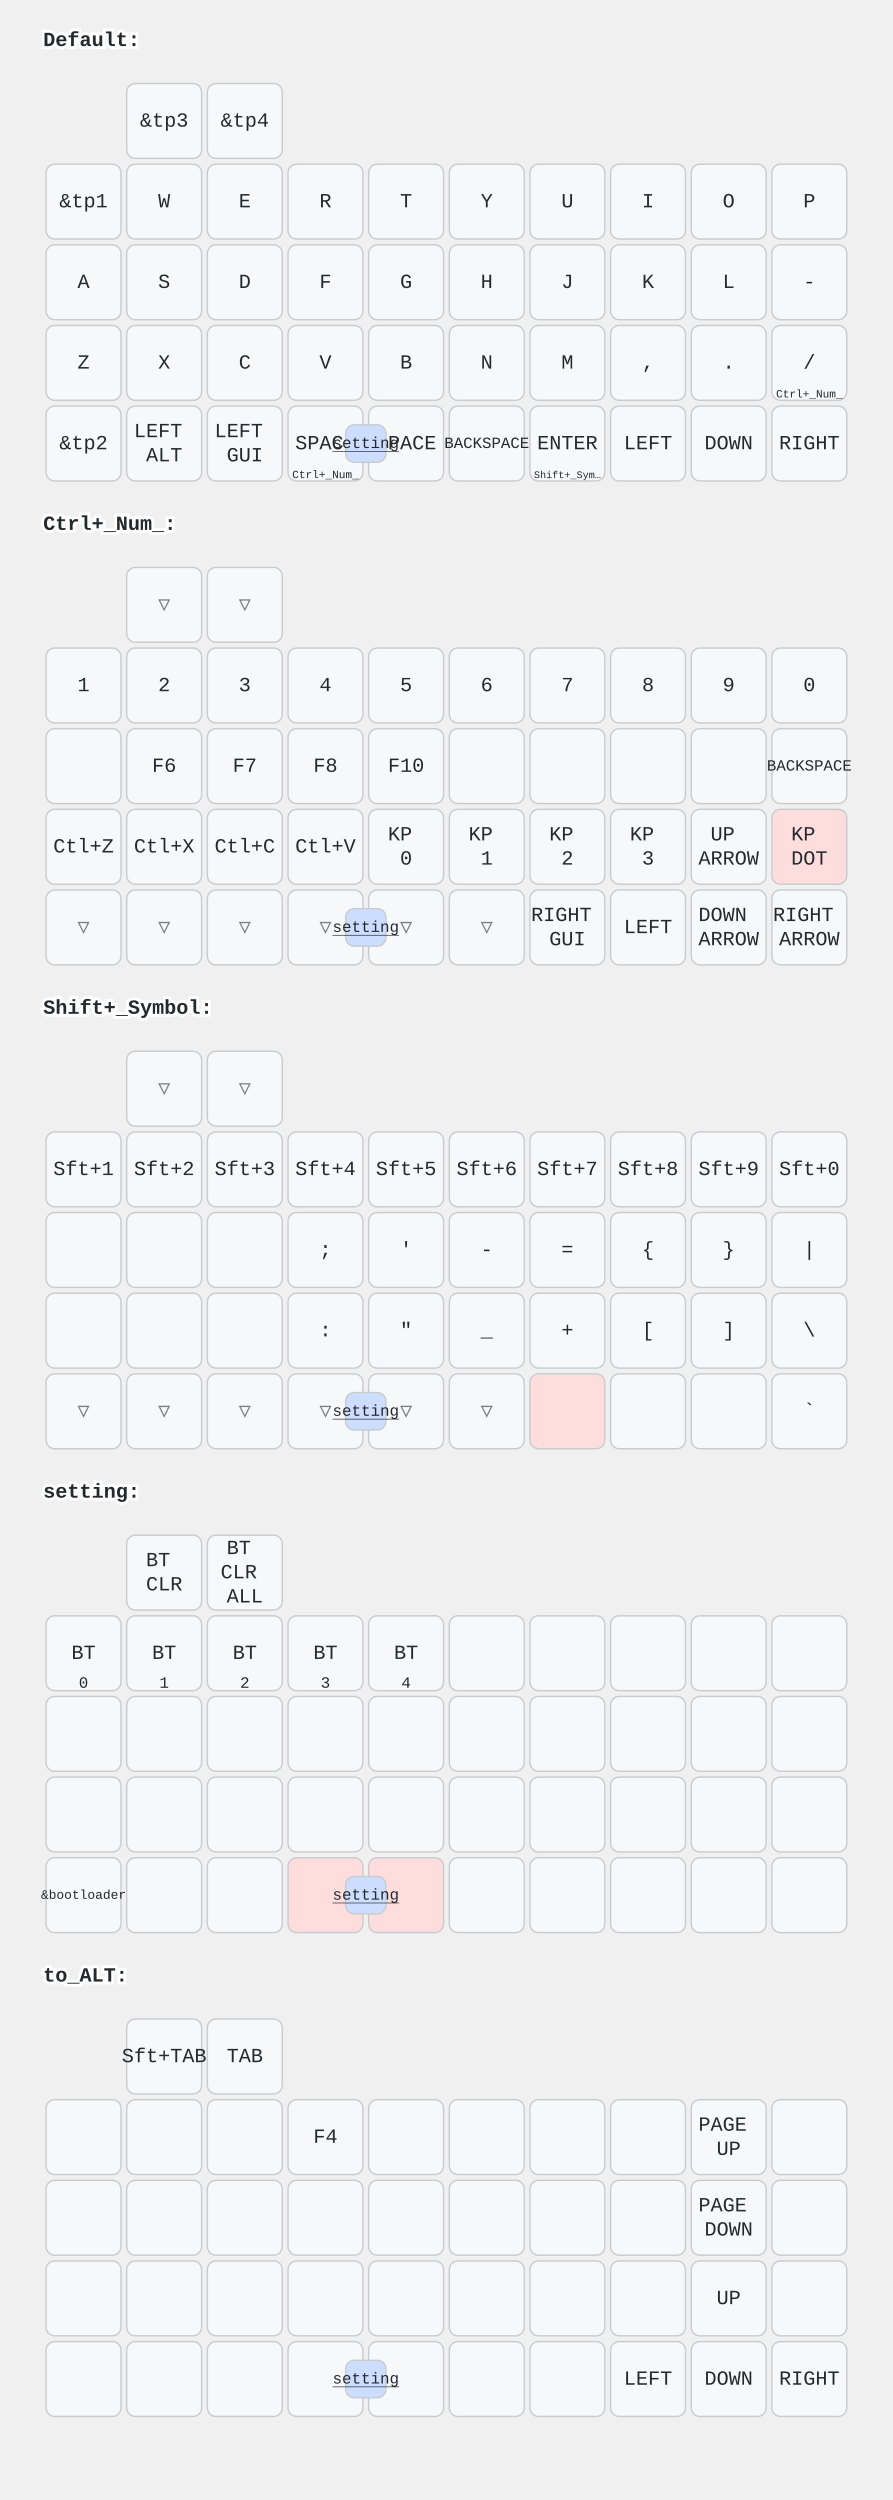
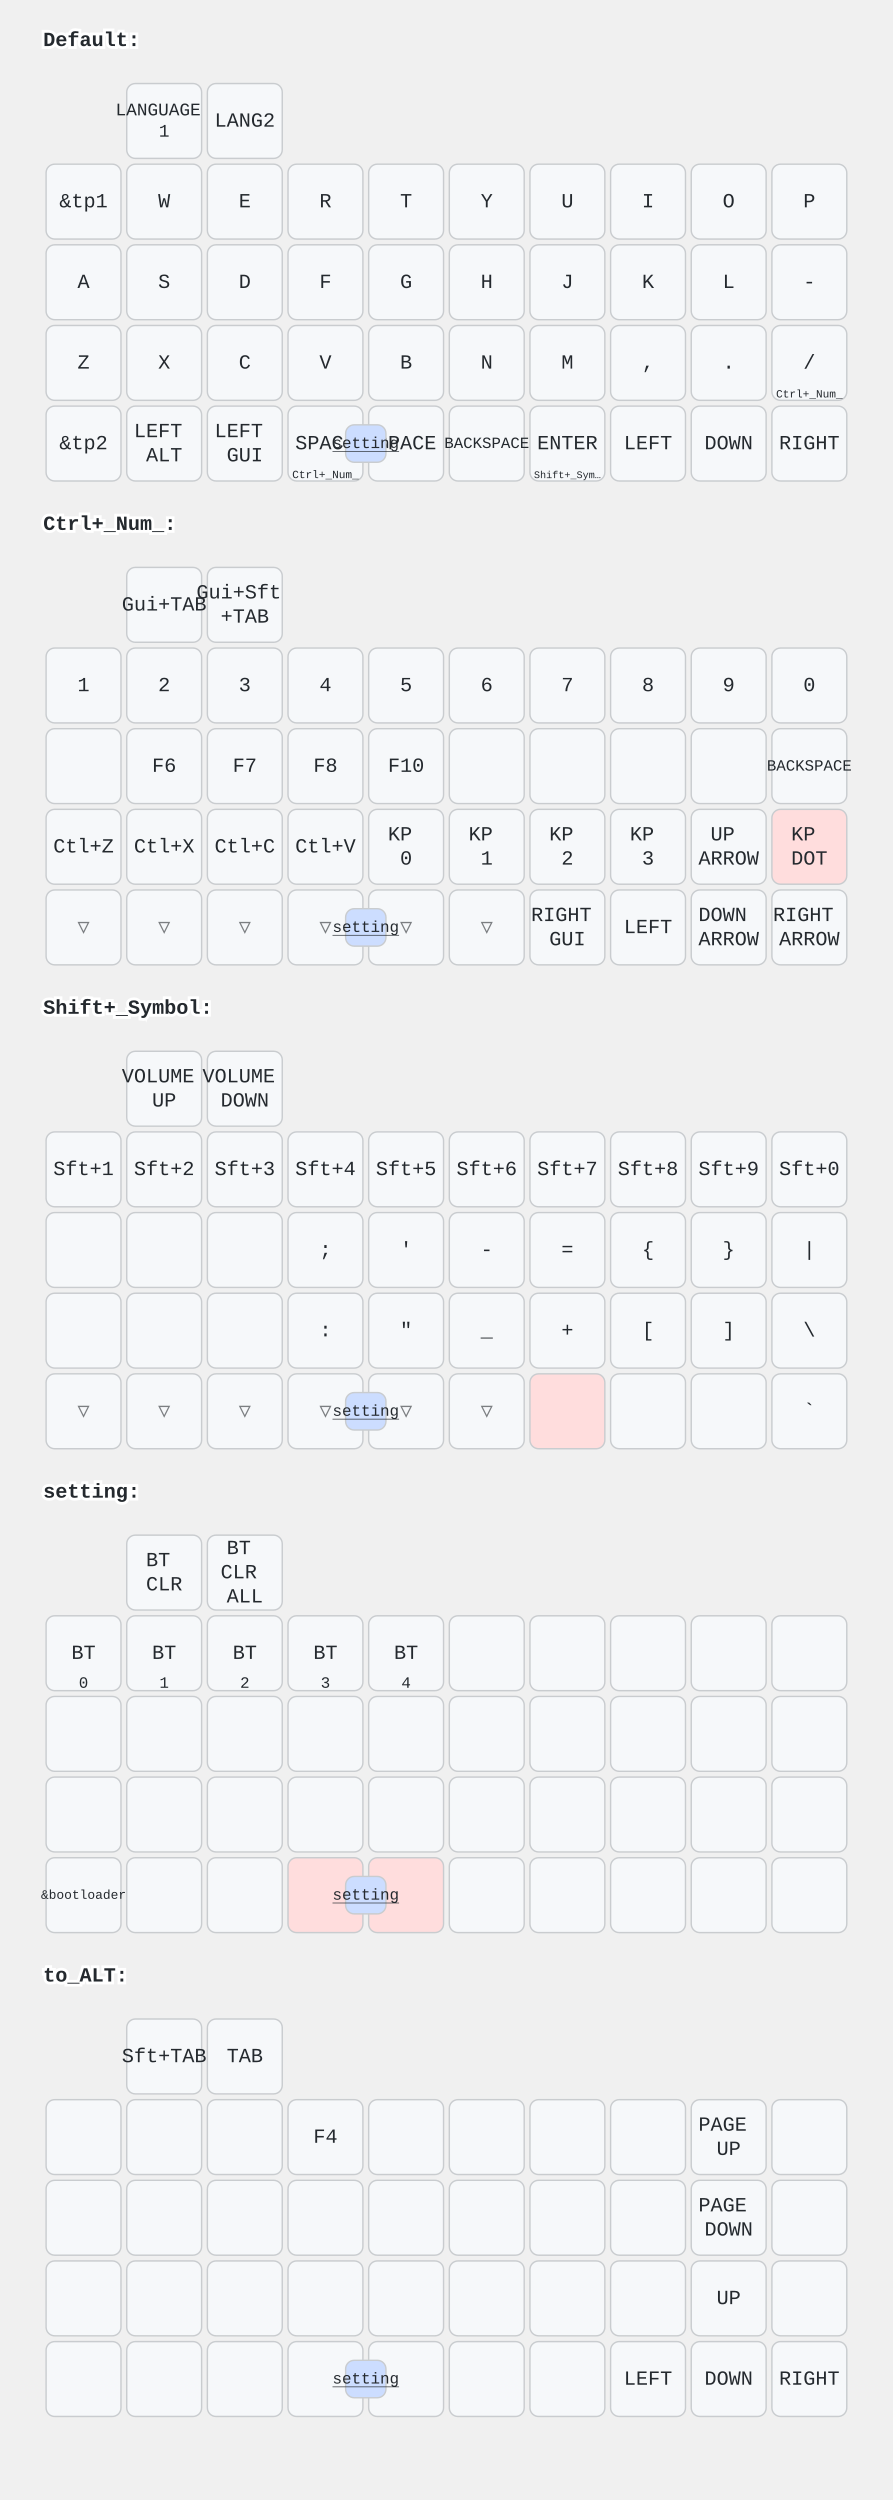
<svg xmlns="http://www.w3.org/2000/svg" width="620" height="1736" viewBox="0 0 620 1736" class="keymap">
  <style>/* inherit to force styles through use tags */
svg path {
    fill: inherit;
}

/* font and background color specifications */
svg.keymap {
    font-family: SFMono-Regular,Consolas,Liberation Mono,Menlo,monospace;
    font-size: 14px;
    font-kerning: normal;
    text-rendering: optimizeLegibility;
    fill: #24292e;
}

/* default key styling */
rect.key {
    fill: #f6f8fa;
}

rect.key, rect.combo {
    stroke: #c9cccf;
    stroke-width: 1;
}

/* default key side styling, only used is draw_key_sides is set */
rect.side {
    filter: brightness(90%);
}

/* color accent for combo boxes */
rect.combo, rect.combo-separate {
    fill: #cdf;
}

/* color accent for held keys */
rect.held, rect.combo.held {
    fill: #fdd;
}

/* color accent for ghost (optional) keys */
rect.ghost, rect.combo.ghost {
    stroke-dasharray: 4, 4;
    stroke-width: 2;
}

text {
    text-anchor: middle;
    dominant-baseline: middle;
}

/* styling for layer labels */
text.label {
    font-weight: bold;
    text-anchor: start;
    stroke: white;
    stroke-width: 4;
    paint-order: stroke;
}

/* styling for optional footer */
text.footer {
    text-anchor: end;
    dominant-baseline: auto;
    stroke: white;
    stroke-width: 4;
    paint-order: stroke;
}

/* styling for combo tap, and key non-tap label text */
text.combo, text.hold, text.shifted, text.left, text.right {
    font-size: 11px;
}

text.hold {
    text-anchor: middle;
    dominant-baseline: auto;
}

text.shifted {
    text-anchor: middle;
    dominant-baseline: hanging;
}

text.left {
    text-anchor: start;
}

text.right {
    text-anchor: end;
}

text.layer-activator {
    text-decoration: underline;
}

/* styling for hold/shifted label text in combo box */
text.combo.hold, text.combo.shifted, text.combo.left, text.combo.right {
    font-size: 8px;
}

/* lighter symbol for transparent keys */
text.trans {
    fill: #7b7e81;
}

/* styling for combo dendrons */
path.combo {
    stroke-width: 1;
    stroke: gray;
    fill: none;
}

/* Start Tabler Icons Cleanup */
/* cannot use height/width with glyphs */
.icon-tabler &gt; path {
    fill: inherit;
    stroke: inherit;
    stroke-width: 2;
}
/* hide tabler's default box */
.icon-tabler &gt; path[stroke="none"][fill="none"] {
    visibility: hidden;
}
/* End Tabler Icons Cleanup */
</style>
  <g transform="translate(30, 0)" class="layer-Default">
    <text x="0" y="28" class="label" id="Default">Default:</text>
    <g transform="translate(0, 56)">
      <g transform="translate(84, 28)" class="key keypos-0">
        <rect rx="6" ry="6" x="-26" y="-26" width="52" height="52" class="key" />
-         <text x="0" y="0" class="key tap">&amp;tp3</text>
+         <text x="0" y="0" class="key tap">
+           <tspan x="0" dy="-0.6em" style="font-size: 88%">LANGUAGE</tspan>
+           <tspan x="0" dy="1.2em" style="font-size: 88%">1</tspan>
+         </text>
      </g>
      <g transform="translate(140, 28)" class="key keypos-1">
        <rect rx="6" ry="6" x="-26" y="-26" width="52" height="52" class="key" />
-         <text x="0" y="0" class="key tap">&amp;tp4</text>
+         <text x="0" y="0" class="key tap">LANG2</text>
      </g>
      <g transform="translate(28, 84)" class="key keypos-2">
        <rect rx="6" ry="6" x="-26" y="-26" width="52" height="52" class="key" />
        <text x="0" y="0" class="key tap">&amp;tp1</text>
      </g>
      <g transform="translate(84, 84)" class="key keypos-3">
        <rect rx="6" ry="6" x="-26" y="-26" width="52" height="52" class="key" />
        <text x="0" y="0" class="key tap">W</text>
      </g>
      <g transform="translate(140, 84)" class="key keypos-4">
        <rect rx="6" ry="6" x="-26" y="-26" width="52" height="52" class="key" />
        <text x="0" y="0" class="key tap">E</text>
      </g>
      <g transform="translate(196, 84)" class="key keypos-5">
        <rect rx="6" ry="6" x="-26" y="-26" width="52" height="52" class="key" />
        <text x="0" y="0" class="key tap">R</text>
      </g>
      <g transform="translate(252, 84)" class="key keypos-6">
        <rect rx="6" ry="6" x="-26" y="-26" width="52" height="52" class="key" />
        <text x="0" y="0" class="key tap">T</text>
      </g>
      <g transform="translate(308, 84)" class="key keypos-7">
        <rect rx="6" ry="6" x="-26" y="-26" width="52" height="52" class="key" />
        <text x="0" y="0" class="key tap">Y</text>
      </g>
      <g transform="translate(364, 84)" class="key keypos-8">
        <rect rx="6" ry="6" x="-26" y="-26" width="52" height="52" class="key" />
        <text x="0" y="0" class="key tap">U</text>
      </g>
      <g transform="translate(420, 84)" class="key keypos-9">
        <rect rx="6" ry="6" x="-26" y="-26" width="52" height="52" class="key" />
        <text x="0" y="0" class="key tap">I</text>
      </g>
      <g transform="translate(476, 84)" class="key keypos-10">
        <rect rx="6" ry="6" x="-26" y="-26" width="52" height="52" class="key" />
        <text x="0" y="0" class="key tap">O</text>
      </g>
      <g transform="translate(532, 84)" class="key keypos-11">
        <rect rx="6" ry="6" x="-26" y="-26" width="52" height="52" class="key" />
        <text x="0" y="0" class="key tap">P</text>
      </g>
      <g transform="translate(28, 140)" class="key keypos-12">
        <rect rx="6" ry="6" x="-26" y="-26" width="52" height="52" class="key" />
        <text x="0" y="0" class="key tap">A</text>
      </g>
      <g transform="translate(84, 140)" class="key keypos-13">
        <rect rx="6" ry="6" x="-26" y="-26" width="52" height="52" class="key" />
        <text x="0" y="0" class="key tap">S</text>
      </g>
      <g transform="translate(140, 140)" class="key keypos-14">
        <rect rx="6" ry="6" x="-26" y="-26" width="52" height="52" class="key" />
        <text x="0" y="0" class="key tap">D</text>
      </g>
      <g transform="translate(196, 140)" class="key keypos-15">
        <rect rx="6" ry="6" x="-26" y="-26" width="52" height="52" class="key" />
        <text x="0" y="0" class="key tap">F</text>
      </g>
      <g transform="translate(252, 140)" class="key keypos-16">
        <rect rx="6" ry="6" x="-26" y="-26" width="52" height="52" class="key" />
        <text x="0" y="0" class="key tap">G</text>
      </g>
      <g transform="translate(308, 140)" class="key keypos-17">
        <rect rx="6" ry="6" x="-26" y="-26" width="52" height="52" class="key" />
        <text x="0" y="0" class="key tap">H</text>
      </g>
      <g transform="translate(364, 140)" class="key keypos-18">
        <rect rx="6" ry="6" x="-26" y="-26" width="52" height="52" class="key" />
        <text x="0" y="0" class="key tap">J</text>
      </g>
      <g transform="translate(420, 140)" class="key keypos-19">
        <rect rx="6" ry="6" x="-26" y="-26" width="52" height="52" class="key" />
        <text x="0" y="0" class="key tap">K</text>
      </g>
      <g transform="translate(476, 140)" class="key keypos-20">
        <rect rx="6" ry="6" x="-26" y="-26" width="52" height="52" class="key" />
        <text x="0" y="0" class="key tap">L</text>
      </g>
      <g transform="translate(532, 140)" class="key keypos-21">
        <rect rx="6" ry="6" x="-26" y="-26" width="52" height="52" class="key" />
        <text x="0" y="0" class="key tap">-</text>
      </g>
      <g transform="translate(28, 196)" class="key keypos-22">
        <rect rx="6" ry="6" x="-26" y="-26" width="52" height="52" class="key" />
        <text x="0" y="0" class="key tap">Z</text>
      </g>
      <g transform="translate(84, 196)" class="key keypos-23">
        <rect rx="6" ry="6" x="-26" y="-26" width="52" height="52" class="key" />
        <text x="0" y="0" class="key tap">X</text>
      </g>
      <g transform="translate(140, 196)" class="key keypos-24">
        <rect rx="6" ry="6" x="-26" y="-26" width="52" height="52" class="key" />
        <text x="0" y="0" class="key tap">C</text>
      </g>
      <g transform="translate(196, 196)" class="key keypos-25">
        <rect rx="6" ry="6" x="-26" y="-26" width="52" height="52" class="key" />
        <text x="0" y="0" class="key tap">V</text>
      </g>
      <g transform="translate(252, 196)" class="key keypos-26">
        <rect rx="6" ry="6" x="-26" y="-26" width="52" height="52" class="key" />
        <text x="0" y="0" class="key tap">B</text>
      </g>
      <g transform="translate(308, 196)" class="key keypos-27">
        <rect rx="6" ry="6" x="-26" y="-26" width="52" height="52" class="key" />
        <text x="0" y="0" class="key tap">N</text>
      </g>
      <g transform="translate(364, 196)" class="key keypos-28">
        <rect rx="6" ry="6" x="-26" y="-26" width="52" height="52" class="key" />
        <text x="0" y="0" class="key tap">M</text>
      </g>
      <g transform="translate(420, 196)" class="key keypos-29">
        <rect rx="6" ry="6" x="-26" y="-26" width="52" height="52" class="key" />
        <text x="0" y="0" class="key tap">,</text>
      </g>
      <g transform="translate(476, 196)" class="key keypos-30">
        <rect rx="6" ry="6" x="-26" y="-26" width="52" height="52" class="key" />
        <text x="0" y="0" class="key tap">.</text>
      </g>
      <g transform="translate(532, 196)" class="key keypos-31">
        <rect rx="6" ry="6" x="-26" y="-26" width="52" height="52" class="key" />
        <text x="0" y="0" class="key tap">/</text>
        <a href="#Ctrl_Num_">
          <text x="0" y="24" class="key hold layer-activator">
            <tspan style="font-size: 70%">Ctrl+_Num_</tspan>
          </text>
        </a>
      </g>
      <g transform="translate(28, 252)" class="key keypos-32">
        <rect rx="6" ry="6" x="-26" y="-26" width="52" height="52" class="key" />
        <text x="0" y="0" class="key tap">&amp;tp2</text>
      </g>
      <g transform="translate(84, 252)" class="key keypos-33">
        <rect rx="6" ry="6" x="-26" y="-26" width="52" height="52" class="key" />
        <text x="0" y="0" class="key tap">
          <tspan x="0" dy="-0.6em">LEFT</tspan>
          <tspan x="0" dy="1.2em">ALT</tspan>
        </text>
      </g>
      <g transform="translate(140, 252)" class="key keypos-34">
        <rect rx="6" ry="6" x="-26" y="-26" width="52" height="52" class="key" />
        <text x="0" y="0" class="key tap">
          <tspan x="0" dy="-0.6em">LEFT</tspan>
          <tspan x="0" dy="1.2em">GUI</tspan>
        </text>
      </g>
      <g transform="translate(196, 252)" class="key keypos-35">
        <rect rx="6" ry="6" x="-26" y="-26" width="52" height="52" class="key" />
        <text x="0" y="0" class="key tap">SPACE</text>
        <a href="#Ctrl_Num_">
          <text x="0" y="24" class="key hold layer-activator">
            <tspan style="font-size: 70%">Ctrl+_Num_</tspan>
          </text>
        </a>
      </g>
      <g transform="translate(252, 252)" class="key keypos-36">
        <rect rx="6" ry="6" x="-26" y="-26" width="52" height="52" class="key" />
        <text x="0" y="0" class="key tap">SPACE</text>
      </g>
      <g transform="translate(308, 252)" class="key keypos-37">
        <rect rx="6" ry="6" x="-26" y="-26" width="52" height="52" class="key" />
        <text x="0" y="0" class="key tap">
          <tspan style="font-size: 78%">BACKSPACE</tspan>
        </text>
      </g>
      <g transform="translate(364, 252)" class="key keypos-38">
        <rect rx="6" ry="6" x="-26" y="-26" width="52" height="52" class="key" />
        <text x="0" y="0" class="key tap">ENTER</text>
        <a href="#Shift_Symbol">
          <text x="0" y="24" class="key hold layer-activator">
            <tspan style="font-size: 64%">Shift+_Sym…</tspan>
          </text>
        </a>
      </g>
      <g transform="translate(420, 252)" class="key keypos-39">
        <rect rx="6" ry="6" x="-26" y="-26" width="52" height="52" class="key" />
        <text x="0" y="0" class="key tap">LEFT</text>
      </g>
      <g transform="translate(476, 252)" class="key keypos-40">
        <rect rx="6" ry="6" x="-26" y="-26" width="52" height="52" class="key" />
        <text x="0" y="0" class="key tap">DOWN</text>
      </g>
      <g transform="translate(532, 252)" class="key keypos-41">
        <rect rx="6" ry="6" x="-26" y="-26" width="52" height="52" class="key" />
        <text x="0" y="0" class="key tap">RIGHT</text>
      </g>
      <g class="combo combopos-0">
        <rect rx="6" ry="6" x="210" y="239" width="28" height="26" class="combo" />
        <a href="#setting">
          <text x="224" y="252" class="combo tap layer-activator">setting</text>
        </a>
      </g>
    </g>
  </g>
  <g transform="translate(30, 336)" class="layer-Ctrl+_Num_">
    <text x="0" y="28" class="label" id="Ctrl_Num_">Ctrl+_Num_:</text>
    <g transform="translate(0, 56)">
-       <g transform="translate(84, 28)" class="key trans keypos-0">
-         <rect rx="6" ry="6" x="-26" y="-26" width="52" height="52" class="key trans" />
-         <text x="0" y="0" class="key trans tap">▽</text>
-       </g>
-       <g transform="translate(140, 28)" class="key trans keypos-1">
-         <rect rx="6" ry="6" x="-26" y="-26" width="52" height="52" class="key trans" />
-         <text x="0" y="0" class="key trans tap">▽</text>
+       <g transform="translate(84, 28)" class="key keypos-0">
+         <rect rx="6" ry="6" x="-26" y="-26" width="52" height="52" class="key" />
+         <text x="0" y="0" class="key tap">Gui+TAB</text>
+       </g>
+       <g transform="translate(140, 28)" class="key keypos-1">
+         <rect rx="6" ry="6" x="-26" y="-26" width="52" height="52" class="key" />
+         <text x="0" y="0" class="key tap">
+           <tspan x="0" dy="-0.6em">Gui+Sft</tspan>
+           <tspan x="0" dy="1.2em">+TAB</tspan>
+         </text>
      </g>
      <g transform="translate(28, 84)" class="key keypos-2">
        <rect rx="6" ry="6" x="-26" y="-26" width="52" height="52" class="key" />
        <text x="0" y="0" class="key tap">1</text>
      </g>
      <g transform="translate(84, 84)" class="key keypos-3">
        <rect rx="6" ry="6" x="-26" y="-26" width="52" height="52" class="key" />
        <text x="0" y="0" class="key tap">2</text>
      </g>
      <g transform="translate(140, 84)" class="key keypos-4">
        <rect rx="6" ry="6" x="-26" y="-26" width="52" height="52" class="key" />
        <text x="0" y="0" class="key tap">3</text>
      </g>
      <g transform="translate(196, 84)" class="key keypos-5">
        <rect rx="6" ry="6" x="-26" y="-26" width="52" height="52" class="key" />
        <text x="0" y="0" class="key tap">4</text>
      </g>
      <g transform="translate(252, 84)" class="key keypos-6">
        <rect rx="6" ry="6" x="-26" y="-26" width="52" height="52" class="key" />
        <text x="0" y="0" class="key tap">5</text>
      </g>
      <g transform="translate(308, 84)" class="key keypos-7">
        <rect rx="6" ry="6" x="-26" y="-26" width="52" height="52" class="key" />
        <text x="0" y="0" class="key tap">6</text>
      </g>
      <g transform="translate(364, 84)" class="key keypos-8">
        <rect rx="6" ry="6" x="-26" y="-26" width="52" height="52" class="key" />
        <text x="0" y="0" class="key tap">7</text>
      </g>
      <g transform="translate(420, 84)" class="key keypos-9">
        <rect rx="6" ry="6" x="-26" y="-26" width="52" height="52" class="key" />
        <text x="0" y="0" class="key tap">8</text>
      </g>
      <g transform="translate(476, 84)" class="key keypos-10">
        <rect rx="6" ry="6" x="-26" y="-26" width="52" height="52" class="key" />
        <text x="0" y="0" class="key tap">9</text>
      </g>
      <g transform="translate(532, 84)" class="key keypos-11">
        <rect rx="6" ry="6" x="-26" y="-26" width="52" height="52" class="key" />
        <text x="0" y="0" class="key tap">0</text>
      </g>
      <g transform="translate(28, 140)" class="key keypos-12">
        <rect rx="6" ry="6" x="-26" y="-26" width="52" height="52" class="key" />
      </g>
      <g transform="translate(84, 140)" class="key keypos-13">
        <rect rx="6" ry="6" x="-26" y="-26" width="52" height="52" class="key" />
        <text x="0" y="0" class="key tap">F6</text>
      </g>
      <g transform="translate(140, 140)" class="key keypos-14">
        <rect rx="6" ry="6" x="-26" y="-26" width="52" height="52" class="key" />
        <text x="0" y="0" class="key tap">F7</text>
      </g>
      <g transform="translate(196, 140)" class="key keypos-15">
        <rect rx="6" ry="6" x="-26" y="-26" width="52" height="52" class="key" />
        <text x="0" y="0" class="key tap">F8</text>
      </g>
      <g transform="translate(252, 140)" class="key keypos-16">
        <rect rx="6" ry="6" x="-26" y="-26" width="52" height="52" class="key" />
        <text x="0" y="0" class="key tap">F10</text>
      </g>
      <g transform="translate(308, 140)" class="key keypos-17">
        <rect rx="6" ry="6" x="-26" y="-26" width="52" height="52" class="key" />
      </g>
      <g transform="translate(364, 140)" class="key keypos-18">
        <rect rx="6" ry="6" x="-26" y="-26" width="52" height="52" class="key" />
      </g>
      <g transform="translate(420, 140)" class="key keypos-19">
        <rect rx="6" ry="6" x="-26" y="-26" width="52" height="52" class="key" />
      </g>
      <g transform="translate(476, 140)" class="key keypos-20">
        <rect rx="6" ry="6" x="-26" y="-26" width="52" height="52" class="key" />
      </g>
      <g transform="translate(532, 140)" class="key keypos-21">
        <rect rx="6" ry="6" x="-26" y="-26" width="52" height="52" class="key" />
        <text x="0" y="0" class="key tap">
          <tspan style="font-size: 78%">BACKSPACE</tspan>
        </text>
      </g>
      <g transform="translate(28, 196)" class="key keypos-22">
        <rect rx="6" ry="6" x="-26" y="-26" width="52" height="52" class="key" />
        <text x="0" y="0" class="key tap">Ctl+Z</text>
      </g>
      <g transform="translate(84, 196)" class="key keypos-23">
        <rect rx="6" ry="6" x="-26" y="-26" width="52" height="52" class="key" />
        <text x="0" y="0" class="key tap">Ctl+X</text>
      </g>
      <g transform="translate(140, 196)" class="key keypos-24">
        <rect rx="6" ry="6" x="-26" y="-26" width="52" height="52" class="key" />
        <text x="0" y="0" class="key tap">Ctl+C</text>
      </g>
      <g transform="translate(196, 196)" class="key keypos-25">
        <rect rx="6" ry="6" x="-26" y="-26" width="52" height="52" class="key" />
        <text x="0" y="0" class="key tap">Ctl+V</text>
      </g>
      <g transform="translate(252, 196)" class="key keypos-26">
        <rect rx="6" ry="6" x="-26" y="-26" width="52" height="52" class="key" />
        <text x="0" y="0" class="key tap">
          <tspan x="0" dy="-0.6em">KP</tspan>
          <tspan x="0" dy="1.2em">0</tspan>
        </text>
      </g>
      <g transform="translate(308, 196)" class="key keypos-27">
        <rect rx="6" ry="6" x="-26" y="-26" width="52" height="52" class="key" />
        <text x="0" y="0" class="key tap">
          <tspan x="0" dy="-0.6em">KP</tspan>
          <tspan x="0" dy="1.2em">1</tspan>
        </text>
      </g>
      <g transform="translate(364, 196)" class="key keypos-28">
        <rect rx="6" ry="6" x="-26" y="-26" width="52" height="52" class="key" />
        <text x="0" y="0" class="key tap">
          <tspan x="0" dy="-0.6em">KP</tspan>
          <tspan x="0" dy="1.2em">2</tspan>
        </text>
      </g>
      <g transform="translate(420, 196)" class="key keypos-29">
        <rect rx="6" ry="6" x="-26" y="-26" width="52" height="52" class="key" />
        <text x="0" y="0" class="key tap">
          <tspan x="0" dy="-0.6em">KP</tspan>
          <tspan x="0" dy="1.2em">3</tspan>
        </text>
      </g>
      <g transform="translate(476, 196)" class="key keypos-30">
        <rect rx="6" ry="6" x="-26" y="-26" width="52" height="52" class="key" />
        <text x="0" y="0" class="key tap">
          <tspan x="0" dy="-0.6em">UP</tspan>
          <tspan x="0" dy="1.2em">ARROW</tspan>
        </text>
      </g>
      <g transform="translate(532, 196)" class="key held keypos-31">
        <rect rx="6" ry="6" x="-26" y="-26" width="52" height="52" class="key held" />
        <text x="0" y="0" class="key held tap">
          <tspan x="0" dy="-0.6em">KP</tspan>
          <tspan x="0" dy="1.2em">DOT</tspan>
        </text>
      </g>
      <g transform="translate(28, 252)" class="key trans keypos-32">
        <rect rx="6" ry="6" x="-26" y="-26" width="52" height="52" class="key trans" />
        <text x="0" y="0" class="key trans tap">▽</text>
      </g>
      <g transform="translate(84, 252)" class="key trans keypos-33">
        <rect rx="6" ry="6" x="-26" y="-26" width="52" height="52" class="key trans" />
        <text x="0" y="0" class="key trans tap">▽</text>
      </g>
      <g transform="translate(140, 252)" class="key trans keypos-34">
        <rect rx="6" ry="6" x="-26" y="-26" width="52" height="52" class="key trans" />
        <text x="0" y="0" class="key trans tap">▽</text>
      </g>
      <g transform="translate(196, 252)" class="key trans keypos-35">
        <rect rx="6" ry="6" x="-26" y="-26" width="52" height="52" class="key trans" />
        <text x="0" y="0" class="key trans tap">▽</text>
      </g>
      <g transform="translate(252, 252)" class="key trans keypos-36">
        <rect rx="6" ry="6" x="-26" y="-26" width="52" height="52" class="key trans" />
        <text x="0" y="0" class="key trans tap">▽</text>
      </g>
      <g transform="translate(308, 252)" class="key trans keypos-37">
        <rect rx="6" ry="6" x="-26" y="-26" width="52" height="52" class="key trans" />
        <text x="0" y="0" class="key trans tap">▽</text>
      </g>
      <g transform="translate(364, 252)" class="key keypos-38">
        <rect rx="6" ry="6" x="-26" y="-26" width="52" height="52" class="key" />
        <text x="0" y="0" class="key tap">
          <tspan x="0" dy="-0.6em">RIGHT</tspan>
          <tspan x="0" dy="1.2em">GUI</tspan>
        </text>
      </g>
      <g transform="translate(420, 252)" class="key keypos-39">
        <rect rx="6" ry="6" x="-26" y="-26" width="52" height="52" class="key" />
        <text x="0" y="0" class="key tap">LEFT</text>
      </g>
      <g transform="translate(476, 252)" class="key keypos-40">
        <rect rx="6" ry="6" x="-26" y="-26" width="52" height="52" class="key" />
        <text x="0" y="0" class="key tap">
          <tspan x="0" dy="-0.6em">DOWN</tspan>
          <tspan x="0" dy="1.2em">ARROW</tspan>
        </text>
      </g>
      <g transform="translate(532, 252)" class="key keypos-41">
        <rect rx="6" ry="6" x="-26" y="-26" width="52" height="52" class="key" />
        <text x="0" y="0" class="key tap">
          <tspan x="0" dy="-0.6em">RIGHT</tspan>
          <tspan x="0" dy="1.2em">ARROW</tspan>
        </text>
      </g>
      <g class="combo combopos-0">
        <rect rx="6" ry="6" x="210" y="239" width="28" height="26" class="combo" />
        <a href="#setting">
          <text x="224" y="252" class="combo tap layer-activator">setting</text>
        </a>
      </g>
    </g>
  </g>
  <g transform="translate(30, 672)" class="layer-Shift+_Symbol">
    <text x="0" y="28" class="label" id="Shift_Symbol">Shift+_Symbol:</text>
    <g transform="translate(0, 56)">
-       <g transform="translate(84, 28)" class="key trans keypos-0">
-         <rect rx="6" ry="6" x="-26" y="-26" width="52" height="52" class="key trans" />
-         <text x="0" y="0" class="key trans tap">▽</text>
-       </g>
-       <g transform="translate(140, 28)" class="key trans keypos-1">
-         <rect rx="6" ry="6" x="-26" y="-26" width="52" height="52" class="key trans" />
-         <text x="0" y="0" class="key trans tap">▽</text>
+       <g transform="translate(84, 28)" class="key keypos-0">
+         <rect rx="6" ry="6" x="-26" y="-26" width="52" height="52" class="key" />
+         <text x="0" y="0" class="key tap">
+           <tspan x="0" dy="-0.6em">VOLUME</tspan>
+           <tspan x="0" dy="1.2em">UP</tspan>
+         </text>
+       </g>
+       <g transform="translate(140, 28)" class="key keypos-1">
+         <rect rx="6" ry="6" x="-26" y="-26" width="52" height="52" class="key" />
+         <text x="0" y="0" class="key tap">
+           <tspan x="0" dy="-0.6em">VOLUME</tspan>
+           <tspan x="0" dy="1.2em">DOWN</tspan>
+         </text>
      </g>
      <g transform="translate(28, 84)" class="key keypos-2">
        <rect rx="6" ry="6" x="-26" y="-26" width="52" height="52" class="key" />
        <text x="0" y="0" class="key tap">Sft+1</text>
      </g>
      <g transform="translate(84, 84)" class="key keypos-3">
        <rect rx="6" ry="6" x="-26" y="-26" width="52" height="52" class="key" />
        <text x="0" y="0" class="key tap">Sft+2</text>
      </g>
      <g transform="translate(140, 84)" class="key keypos-4">
        <rect rx="6" ry="6" x="-26" y="-26" width="52" height="52" class="key" />
        <text x="0" y="0" class="key tap">Sft+3</text>
      </g>
      <g transform="translate(196, 84)" class="key keypos-5">
        <rect rx="6" ry="6" x="-26" y="-26" width="52" height="52" class="key" />
        <text x="0" y="0" class="key tap">Sft+4</text>
      </g>
      <g transform="translate(252, 84)" class="key keypos-6">
        <rect rx="6" ry="6" x="-26" y="-26" width="52" height="52" class="key" />
        <text x="0" y="0" class="key tap">Sft+5</text>
      </g>
      <g transform="translate(308, 84)" class="key keypos-7">
        <rect rx="6" ry="6" x="-26" y="-26" width="52" height="52" class="key" />
        <text x="0" y="0" class="key tap">Sft+6</text>
      </g>
      <g transform="translate(364, 84)" class="key keypos-8">
        <rect rx="6" ry="6" x="-26" y="-26" width="52" height="52" class="key" />
        <text x="0" y="0" class="key tap">Sft+7</text>
      </g>
      <g transform="translate(420, 84)" class="key keypos-9">
        <rect rx="6" ry="6" x="-26" y="-26" width="52" height="52" class="key" />
        <text x="0" y="0" class="key tap">Sft+8</text>
      </g>
      <g transform="translate(476, 84)" class="key keypos-10">
        <rect rx="6" ry="6" x="-26" y="-26" width="52" height="52" class="key" />
        <text x="0" y="0" class="key tap">Sft+9</text>
      </g>
      <g transform="translate(532, 84)" class="key keypos-11">
        <rect rx="6" ry="6" x="-26" y="-26" width="52" height="52" class="key" />
        <text x="0" y="0" class="key tap">Sft+0</text>
      </g>
      <g transform="translate(28, 140)" class="key keypos-12">
        <rect rx="6" ry="6" x="-26" y="-26" width="52" height="52" class="key" />
      </g>
      <g transform="translate(84, 140)" class="key keypos-13">
        <rect rx="6" ry="6" x="-26" y="-26" width="52" height="52" class="key" />
      </g>
      <g transform="translate(140, 140)" class="key keypos-14">
        <rect rx="6" ry="6" x="-26" y="-26" width="52" height="52" class="key" />
      </g>
      <g transform="translate(196, 140)" class="key keypos-15">
        <rect rx="6" ry="6" x="-26" y="-26" width="52" height="52" class="key" />
        <text x="0" y="0" class="key tap">;</text>
      </g>
      <g transform="translate(252, 140)" class="key keypos-16">
        <rect rx="6" ry="6" x="-26" y="-26" width="52" height="52" class="key" />
        <text x="0" y="0" class="key tap">'</text>
      </g>
      <g transform="translate(308, 140)" class="key keypos-17">
        <rect rx="6" ry="6" x="-26" y="-26" width="52" height="52" class="key" />
        <text x="0" y="0" class="key tap">-</text>
      </g>
      <g transform="translate(364, 140)" class="key keypos-18">
        <rect rx="6" ry="6" x="-26" y="-26" width="52" height="52" class="key" />
        <text x="0" y="0" class="key tap">=</text>
      </g>
      <g transform="translate(420, 140)" class="key keypos-19">
        <rect rx="6" ry="6" x="-26" y="-26" width="52" height="52" class="key" />
        <text x="0" y="0" class="key tap">{</text>
      </g>
      <g transform="translate(476, 140)" class="key keypos-20">
        <rect rx="6" ry="6" x="-26" y="-26" width="52" height="52" class="key" />
        <text x="0" y="0" class="key tap">}</text>
      </g>
      <g transform="translate(532, 140)" class="key keypos-21">
        <rect rx="6" ry="6" x="-26" y="-26" width="52" height="52" class="key" />
        <text x="0" y="0" class="key tap">|</text>
      </g>
      <g transform="translate(28, 196)" class="key keypos-22">
        <rect rx="6" ry="6" x="-26" y="-26" width="52" height="52" class="key" />
      </g>
      <g transform="translate(84, 196)" class="key keypos-23">
        <rect rx="6" ry="6" x="-26" y="-26" width="52" height="52" class="key" />
      </g>
      <g transform="translate(140, 196)" class="key keypos-24">
        <rect rx="6" ry="6" x="-26" y="-26" width="52" height="52" class="key" />
      </g>
      <g transform="translate(196, 196)" class="key keypos-25">
        <rect rx="6" ry="6" x="-26" y="-26" width="52" height="52" class="key" />
        <text x="0" y="0" class="key tap">:</text>
      </g>
      <g transform="translate(252, 196)" class="key keypos-26">
        <rect rx="6" ry="6" x="-26" y="-26" width="52" height="52" class="key" />
        <text x="0" y="0" class="key tap">"</text>
      </g>
      <g transform="translate(308, 196)" class="key keypos-27">
        <rect rx="6" ry="6" x="-26" y="-26" width="52" height="52" class="key" />
        <text x="0" y="0" class="key tap">_</text>
      </g>
      <g transform="translate(364, 196)" class="key keypos-28">
        <rect rx="6" ry="6" x="-26" y="-26" width="52" height="52" class="key" />
        <text x="0" y="0" class="key tap">+</text>
      </g>
      <g transform="translate(420, 196)" class="key keypos-29">
        <rect rx="6" ry="6" x="-26" y="-26" width="52" height="52" class="key" />
        <text x="0" y="0" class="key tap">[</text>
      </g>
      <g transform="translate(476, 196)" class="key keypos-30">
        <rect rx="6" ry="6" x="-26" y="-26" width="52" height="52" class="key" />
        <text x="0" y="0" class="key tap">]</text>
      </g>
      <g transform="translate(532, 196)" class="key keypos-31">
        <rect rx="6" ry="6" x="-26" y="-26" width="52" height="52" class="key" />
        <text x="0" y="0" class="key tap">\</text>
      </g>
      <g transform="translate(28, 252)" class="key trans keypos-32">
        <rect rx="6" ry="6" x="-26" y="-26" width="52" height="52" class="key trans" />
        <text x="0" y="0" class="key trans tap">▽</text>
      </g>
      <g transform="translate(84, 252)" class="key trans keypos-33">
        <rect rx="6" ry="6" x="-26" y="-26" width="52" height="52" class="key trans" />
        <text x="0" y="0" class="key trans tap">▽</text>
      </g>
      <g transform="translate(140, 252)" class="key trans keypos-34">
        <rect rx="6" ry="6" x="-26" y="-26" width="52" height="52" class="key trans" />
        <text x="0" y="0" class="key trans tap">▽</text>
      </g>
      <g transform="translate(196, 252)" class="key trans keypos-35">
        <rect rx="6" ry="6" x="-26" y="-26" width="52" height="52" class="key trans" />
        <text x="0" y="0" class="key trans tap">▽</text>
      </g>
      <g transform="translate(252, 252)" class="key trans keypos-36">
        <rect rx="6" ry="6" x="-26" y="-26" width="52" height="52" class="key trans" />
        <text x="0" y="0" class="key trans tap">▽</text>
      </g>
      <g transform="translate(308, 252)" class="key trans keypos-37">
        <rect rx="6" ry="6" x="-26" y="-26" width="52" height="52" class="key trans" />
        <text x="0" y="0" class="key trans tap">▽</text>
      </g>
      <g transform="translate(364, 252)" class="key held keypos-38">
        <rect rx="6" ry="6" x="-26" y="-26" width="52" height="52" class="key held" />
      </g>
      <g transform="translate(420, 252)" class="key keypos-39">
        <rect rx="6" ry="6" x="-26" y="-26" width="52" height="52" class="key" />
      </g>
      <g transform="translate(476, 252)" class="key keypos-40">
        <rect rx="6" ry="6" x="-26" y="-26" width="52" height="52" class="key" />
      </g>
      <g transform="translate(532, 252)" class="key keypos-41">
        <rect rx="6" ry="6" x="-26" y="-26" width="52" height="52" class="key" />
        <text x="0" y="0" class="key tap">`</text>
      </g>
      <g class="combo combopos-0">
        <rect rx="6" ry="6" x="210" y="239" width="28" height="26" class="combo" />
        <a href="#setting">
          <text x="224" y="252" class="combo tap layer-activator">setting</text>
        </a>
      </g>
    </g>
  </g>
  <g transform="translate(30, 1008)" class="layer-setting">
    <text x="0" y="28" class="label" id="setting">setting:</text>
    <g transform="translate(0, 56)">
      <g transform="translate(84, 28)" class="key keypos-0">
        <rect rx="6" ry="6" x="-26" y="-26" width="52" height="52" class="key" />
        <text x="0" y="0" class="key tap">
          <tspan x="0" dy="-0.6em">BT</tspan>
          <tspan x="0" dy="1.2em">CLR</tspan>
        </text>
      </g>
      <g transform="translate(140, 28)" class="key keypos-1">
        <rect rx="6" ry="6" x="-26" y="-26" width="52" height="52" class="key" />
        <text x="0" y="0" class="key tap">
          <tspan x="0" dy="-1.2em">BT</tspan>
          <tspan x="0" dy="1.2em">CLR</tspan>
          <tspan x="0" dy="1.2em">ALL</tspan>
        </text>
      </g>
      <g transform="translate(28, 84)" class="key keypos-2">
        <rect rx="6" ry="6" x="-26" y="-26" width="52" height="52" class="key" />
        <text x="0" y="0" class="key tap">BT</text>
        <text x="0" y="24" class="key hold">0</text>
      </g>
      <g transform="translate(84, 84)" class="key keypos-3">
        <rect rx="6" ry="6" x="-26" y="-26" width="52" height="52" class="key" />
        <text x="0" y="0" class="key tap">BT</text>
        <text x="0" y="24" class="key hold">1</text>
      </g>
      <g transform="translate(140, 84)" class="key keypos-4">
        <rect rx="6" ry="6" x="-26" y="-26" width="52" height="52" class="key" />
        <text x="0" y="0" class="key tap">BT</text>
        <text x="0" y="24" class="key hold">2</text>
      </g>
      <g transform="translate(196, 84)" class="key keypos-5">
        <rect rx="6" ry="6" x="-26" y="-26" width="52" height="52" class="key" />
        <text x="0" y="0" class="key tap">BT</text>
        <text x="0" y="24" class="key hold">3</text>
      </g>
      <g transform="translate(252, 84)" class="key keypos-6">
        <rect rx="6" ry="6" x="-26" y="-26" width="52" height="52" class="key" />
        <text x="0" y="0" class="key tap">BT</text>
        <text x="0" y="24" class="key hold">4</text>
      </g>
      <g transform="translate(308, 84)" class="key keypos-7">
        <rect rx="6" ry="6" x="-26" y="-26" width="52" height="52" class="key" />
      </g>
      <g transform="translate(364, 84)" class="key keypos-8">
        <rect rx="6" ry="6" x="-26" y="-26" width="52" height="52" class="key" />
      </g>
      <g transform="translate(420, 84)" class="key keypos-9">
        <rect rx="6" ry="6" x="-26" y="-26" width="52" height="52" class="key" />
      </g>
      <g transform="translate(476, 84)" class="key keypos-10">
        <rect rx="6" ry="6" x="-26" y="-26" width="52" height="52" class="key" />
      </g>
      <g transform="translate(532, 84)" class="key keypos-11">
        <rect rx="6" ry="6" x="-26" y="-26" width="52" height="52" class="key" />
      </g>
      <g transform="translate(28, 140)" class="key keypos-12">
        <rect rx="6" ry="6" x="-26" y="-26" width="52" height="52" class="key" />
      </g>
      <g transform="translate(84, 140)" class="key keypos-13">
        <rect rx="6" ry="6" x="-26" y="-26" width="52" height="52" class="key" />
      </g>
      <g transform="translate(140, 140)" class="key keypos-14">
        <rect rx="6" ry="6" x="-26" y="-26" width="52" height="52" class="key" />
      </g>
      <g transform="translate(196, 140)" class="key keypos-15">
        <rect rx="6" ry="6" x="-26" y="-26" width="52" height="52" class="key" />
      </g>
      <g transform="translate(252, 140)" class="key keypos-16">
        <rect rx="6" ry="6" x="-26" y="-26" width="52" height="52" class="key" />
      </g>
      <g transform="translate(308, 140)" class="key keypos-17">
        <rect rx="6" ry="6" x="-26" y="-26" width="52" height="52" class="key" />
      </g>
      <g transform="translate(364, 140)" class="key keypos-18">
        <rect rx="6" ry="6" x="-26" y="-26" width="52" height="52" class="key" />
      </g>
      <g transform="translate(420, 140)" class="key keypos-19">
        <rect rx="6" ry="6" x="-26" y="-26" width="52" height="52" class="key" />
      </g>
      <g transform="translate(476, 140)" class="key keypos-20">
        <rect rx="6" ry="6" x="-26" y="-26" width="52" height="52" class="key" />
      </g>
      <g transform="translate(532, 140)" class="key keypos-21">
        <rect rx="6" ry="6" x="-26" y="-26" width="52" height="52" class="key" />
      </g>
      <g transform="translate(28, 196)" class="key keypos-22">
        <rect rx="6" ry="6" x="-26" y="-26" width="52" height="52" class="key" />
      </g>
      <g transform="translate(84, 196)" class="key keypos-23">
        <rect rx="6" ry="6" x="-26" y="-26" width="52" height="52" class="key" />
      </g>
      <g transform="translate(140, 196)" class="key keypos-24">
        <rect rx="6" ry="6" x="-26" y="-26" width="52" height="52" class="key" />
      </g>
      <g transform="translate(196, 196)" class="key keypos-25">
        <rect rx="6" ry="6" x="-26" y="-26" width="52" height="52" class="key" />
      </g>
      <g transform="translate(252, 196)" class="key keypos-26">
        <rect rx="6" ry="6" x="-26" y="-26" width="52" height="52" class="key" />
      </g>
      <g transform="translate(308, 196)" class="key keypos-27">
        <rect rx="6" ry="6" x="-26" y="-26" width="52" height="52" class="key" />
      </g>
      <g transform="translate(364, 196)" class="key keypos-28">
        <rect rx="6" ry="6" x="-26" y="-26" width="52" height="52" class="key" />
      </g>
      <g transform="translate(420, 196)" class="key keypos-29">
        <rect rx="6" ry="6" x="-26" y="-26" width="52" height="52" class="key" />
      </g>
      <g transform="translate(476, 196)" class="key keypos-30">
        <rect rx="6" ry="6" x="-26" y="-26" width="52" height="52" class="key" />
      </g>
      <g transform="translate(532, 196)" class="key keypos-31">
        <rect rx="6" ry="6" x="-26" y="-26" width="52" height="52" class="key" />
      </g>
      <g transform="translate(28, 252)" class="key keypos-32">
        <rect rx="6" ry="6" x="-26" y="-26" width="52" height="52" class="key" />
        <text x="0" y="0" class="key tap">
          <tspan style="font-size: 64%">&amp;bootloader</tspan>
        </text>
      </g>
      <g transform="translate(84, 252)" class="key keypos-33">
        <rect rx="6" ry="6" x="-26" y="-26" width="52" height="52" class="key" />
      </g>
      <g transform="translate(140, 252)" class="key keypos-34">
        <rect rx="6" ry="6" x="-26" y="-26" width="52" height="52" class="key" />
      </g>
      <g transform="translate(196, 252)" class="key held keypos-35">
        <rect rx="6" ry="6" x="-26" y="-26" width="52" height="52" class="key held" />
      </g>
      <g transform="translate(252, 252)" class="key held keypos-36">
        <rect rx="6" ry="6" x="-26" y="-26" width="52" height="52" class="key held" />
      </g>
      <g transform="translate(308, 252)" class="key keypos-37">
        <rect rx="6" ry="6" x="-26" y="-26" width="52" height="52" class="key" />
      </g>
      <g transform="translate(364, 252)" class="key keypos-38">
        <rect rx="6" ry="6" x="-26" y="-26" width="52" height="52" class="key" />
      </g>
      <g transform="translate(420, 252)" class="key keypos-39">
        <rect rx="6" ry="6" x="-26" y="-26" width="52" height="52" class="key" />
      </g>
      <g transform="translate(476, 252)" class="key keypos-40">
        <rect rx="6" ry="6" x="-26" y="-26" width="52" height="52" class="key" />
      </g>
      <g transform="translate(532, 252)" class="key keypos-41">
        <rect rx="6" ry="6" x="-26" y="-26" width="52" height="52" class="key" />
      </g>
      <g class="combo combopos-0">
        <rect rx="6" ry="6" x="210" y="239" width="28" height="26" class="combo" />
        <a href="#setting">
          <text x="224" y="252" class="combo tap layer-activator">setting</text>
        </a>
      </g>
    </g>
  </g>
  <g transform="translate(30, 1344)" class="layer-to_ALT">
    <text x="0" y="28" class="label" id="to_ALT">to_ALT:</text>
    <g transform="translate(0, 56)">
      <g transform="translate(84, 28)" class="key keypos-0">
        <rect rx="6" ry="6" x="-26" y="-26" width="52" height="52" class="key" />
        <text x="0" y="0" class="key tap">Sft+TAB</text>
      </g>
      <g transform="translate(140, 28)" class="key keypos-1">
        <rect rx="6" ry="6" x="-26" y="-26" width="52" height="52" class="key" />
        <text x="0" y="0" class="key tap">TAB</text>
      </g>
      <g transform="translate(28, 84)" class="key keypos-2">
        <rect rx="6" ry="6" x="-26" y="-26" width="52" height="52" class="key" />
      </g>
      <g transform="translate(84, 84)" class="key keypos-3">
        <rect rx="6" ry="6" x="-26" y="-26" width="52" height="52" class="key" />
      </g>
      <g transform="translate(140, 84)" class="key keypos-4">
        <rect rx="6" ry="6" x="-26" y="-26" width="52" height="52" class="key" />
      </g>
      <g transform="translate(196, 84)" class="key keypos-5">
        <rect rx="6" ry="6" x="-26" y="-26" width="52" height="52" class="key" />
        <text x="0" y="0" class="key tap">F4</text>
      </g>
      <g transform="translate(252, 84)" class="key keypos-6">
        <rect rx="6" ry="6" x="-26" y="-26" width="52" height="52" class="key" />
      </g>
      <g transform="translate(308, 84)" class="key keypos-7">
        <rect rx="6" ry="6" x="-26" y="-26" width="52" height="52" class="key" />
      </g>
      <g transform="translate(364, 84)" class="key keypos-8">
        <rect rx="6" ry="6" x="-26" y="-26" width="52" height="52" class="key" />
      </g>
      <g transform="translate(420, 84)" class="key keypos-9">
        <rect rx="6" ry="6" x="-26" y="-26" width="52" height="52" class="key" />
      </g>
      <g transform="translate(476, 84)" class="key keypos-10">
        <rect rx="6" ry="6" x="-26" y="-26" width="52" height="52" class="key" />
        <text x="0" y="0" class="key tap">
          <tspan x="0" dy="-0.6em">PAGE</tspan>
          <tspan x="0" dy="1.2em">UP</tspan>
        </text>
      </g>
      <g transform="translate(532, 84)" class="key keypos-11">
        <rect rx="6" ry="6" x="-26" y="-26" width="52" height="52" class="key" />
      </g>
      <g transform="translate(28, 140)" class="key keypos-12">
        <rect rx="6" ry="6" x="-26" y="-26" width="52" height="52" class="key" />
      </g>
      <g transform="translate(84, 140)" class="key keypos-13">
        <rect rx="6" ry="6" x="-26" y="-26" width="52" height="52" class="key" />
      </g>
      <g transform="translate(140, 140)" class="key keypos-14">
        <rect rx="6" ry="6" x="-26" y="-26" width="52" height="52" class="key" />
      </g>
      <g transform="translate(196, 140)" class="key keypos-15">
        <rect rx="6" ry="6" x="-26" y="-26" width="52" height="52" class="key" />
      </g>
      <g transform="translate(252, 140)" class="key keypos-16">
        <rect rx="6" ry="6" x="-26" y="-26" width="52" height="52" class="key" />
      </g>
      <g transform="translate(308, 140)" class="key keypos-17">
        <rect rx="6" ry="6" x="-26" y="-26" width="52" height="52" class="key" />
      </g>
      <g transform="translate(364, 140)" class="key keypos-18">
        <rect rx="6" ry="6" x="-26" y="-26" width="52" height="52" class="key" />
      </g>
      <g transform="translate(420, 140)" class="key keypos-19">
        <rect rx="6" ry="6" x="-26" y="-26" width="52" height="52" class="key" />
      </g>
      <g transform="translate(476, 140)" class="key keypos-20">
        <rect rx="6" ry="6" x="-26" y="-26" width="52" height="52" class="key" />
        <text x="0" y="0" class="key tap">
          <tspan x="0" dy="-0.6em">PAGE</tspan>
          <tspan x="0" dy="1.2em">DOWN</tspan>
        </text>
      </g>
      <g transform="translate(532, 140)" class="key keypos-21">
        <rect rx="6" ry="6" x="-26" y="-26" width="52" height="52" class="key" />
      </g>
      <g transform="translate(28, 196)" class="key keypos-22">
        <rect rx="6" ry="6" x="-26" y="-26" width="52" height="52" class="key" />
      </g>
      <g transform="translate(84, 196)" class="key keypos-23">
        <rect rx="6" ry="6" x="-26" y="-26" width="52" height="52" class="key" />
      </g>
      <g transform="translate(140, 196)" class="key keypos-24">
        <rect rx="6" ry="6" x="-26" y="-26" width="52" height="52" class="key" />
      </g>
      <g transform="translate(196, 196)" class="key keypos-25">
        <rect rx="6" ry="6" x="-26" y="-26" width="52" height="52" class="key" />
      </g>
      <g transform="translate(252, 196)" class="key keypos-26">
        <rect rx="6" ry="6" x="-26" y="-26" width="52" height="52" class="key" />
      </g>
      <g transform="translate(308, 196)" class="key keypos-27">
        <rect rx="6" ry="6" x="-26" y="-26" width="52" height="52" class="key" />
      </g>
      <g transform="translate(364, 196)" class="key keypos-28">
        <rect rx="6" ry="6" x="-26" y="-26" width="52" height="52" class="key" />
      </g>
      <g transform="translate(420, 196)" class="key keypos-29">
        <rect rx="6" ry="6" x="-26" y="-26" width="52" height="52" class="key" />
      </g>
      <g transform="translate(476, 196)" class="key keypos-30">
        <rect rx="6" ry="6" x="-26" y="-26" width="52" height="52" class="key" />
        <text x="0" y="0" class="key tap">UP</text>
      </g>
      <g transform="translate(532, 196)" class="key keypos-31">
        <rect rx="6" ry="6" x="-26" y="-26" width="52" height="52" class="key" />
      </g>
      <g transform="translate(28, 252)" class="key keypos-32">
        <rect rx="6" ry="6" x="-26" y="-26" width="52" height="52" class="key" />
      </g>
      <g transform="translate(84, 252)" class="key keypos-33">
        <rect rx="6" ry="6" x="-26" y="-26" width="52" height="52" class="key" />
      </g>
      <g transform="translate(140, 252)" class="key keypos-34">
        <rect rx="6" ry="6" x="-26" y="-26" width="52" height="52" class="key" />
      </g>
      <g transform="translate(196, 252)" class="key keypos-35">
        <rect rx="6" ry="6" x="-26" y="-26" width="52" height="52" class="key" />
      </g>
      <g transform="translate(252, 252)" class="key keypos-36">
        <rect rx="6" ry="6" x="-26" y="-26" width="52" height="52" class="key" />
      </g>
      <g transform="translate(308, 252)" class="key keypos-37">
        <rect rx="6" ry="6" x="-26" y="-26" width="52" height="52" class="key" />
      </g>
      <g transform="translate(364, 252)" class="key keypos-38">
        <rect rx="6" ry="6" x="-26" y="-26" width="52" height="52" class="key" />
      </g>
      <g transform="translate(420, 252)" class="key keypos-39">
        <rect rx="6" ry="6" x="-26" y="-26" width="52" height="52" class="key" />
        <text x="0" y="0" class="key tap">LEFT</text>
      </g>
      <g transform="translate(476, 252)" class="key keypos-40">
        <rect rx="6" ry="6" x="-26" y="-26" width="52" height="52" class="key" />
        <text x="0" y="0" class="key tap">DOWN</text>
      </g>
      <g transform="translate(532, 252)" class="key keypos-41">
        <rect rx="6" ry="6" x="-26" y="-26" width="52" height="52" class="key" />
        <text x="0" y="0" class="key tap">RIGHT</text>
      </g>
      <g class="combo combopos-0">
        <rect rx="6" ry="6" x="210" y="239" width="28" height="26" class="combo" />
        <a href="#setting">
          <text x="224" y="252" class="combo tap layer-activator">setting</text>
        </a>
      </g>
    </g>
  </g>
</svg>
